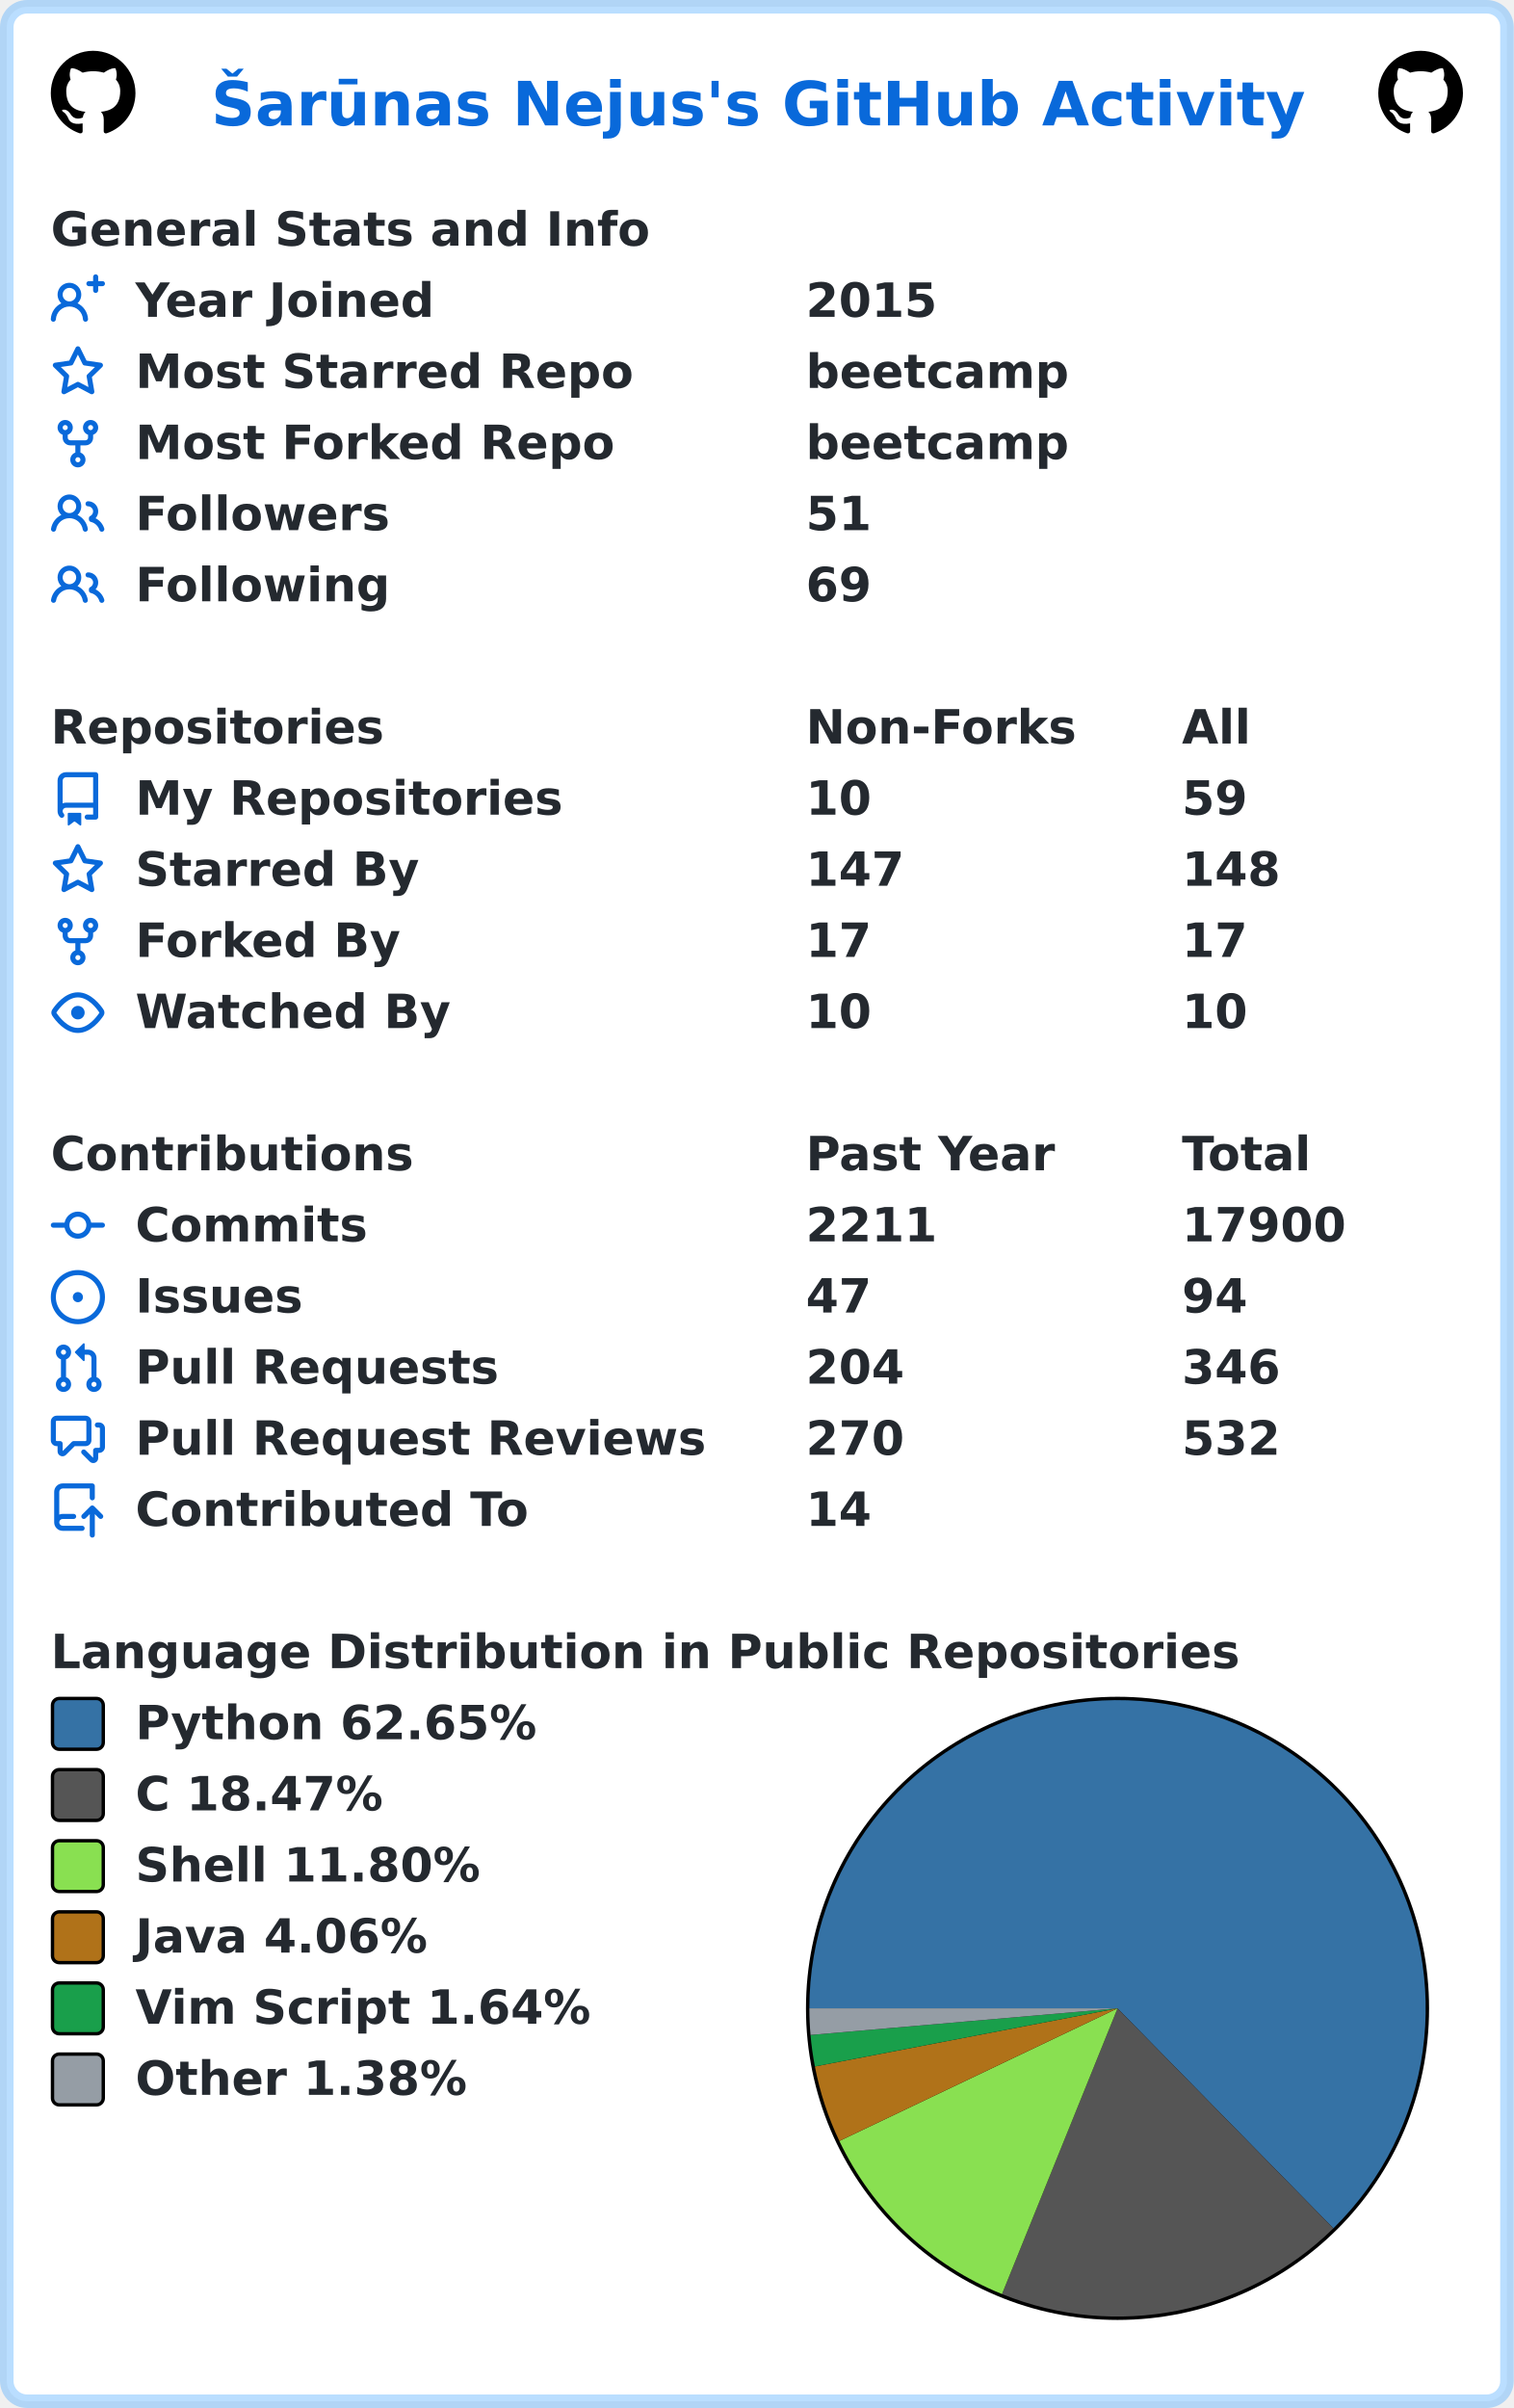
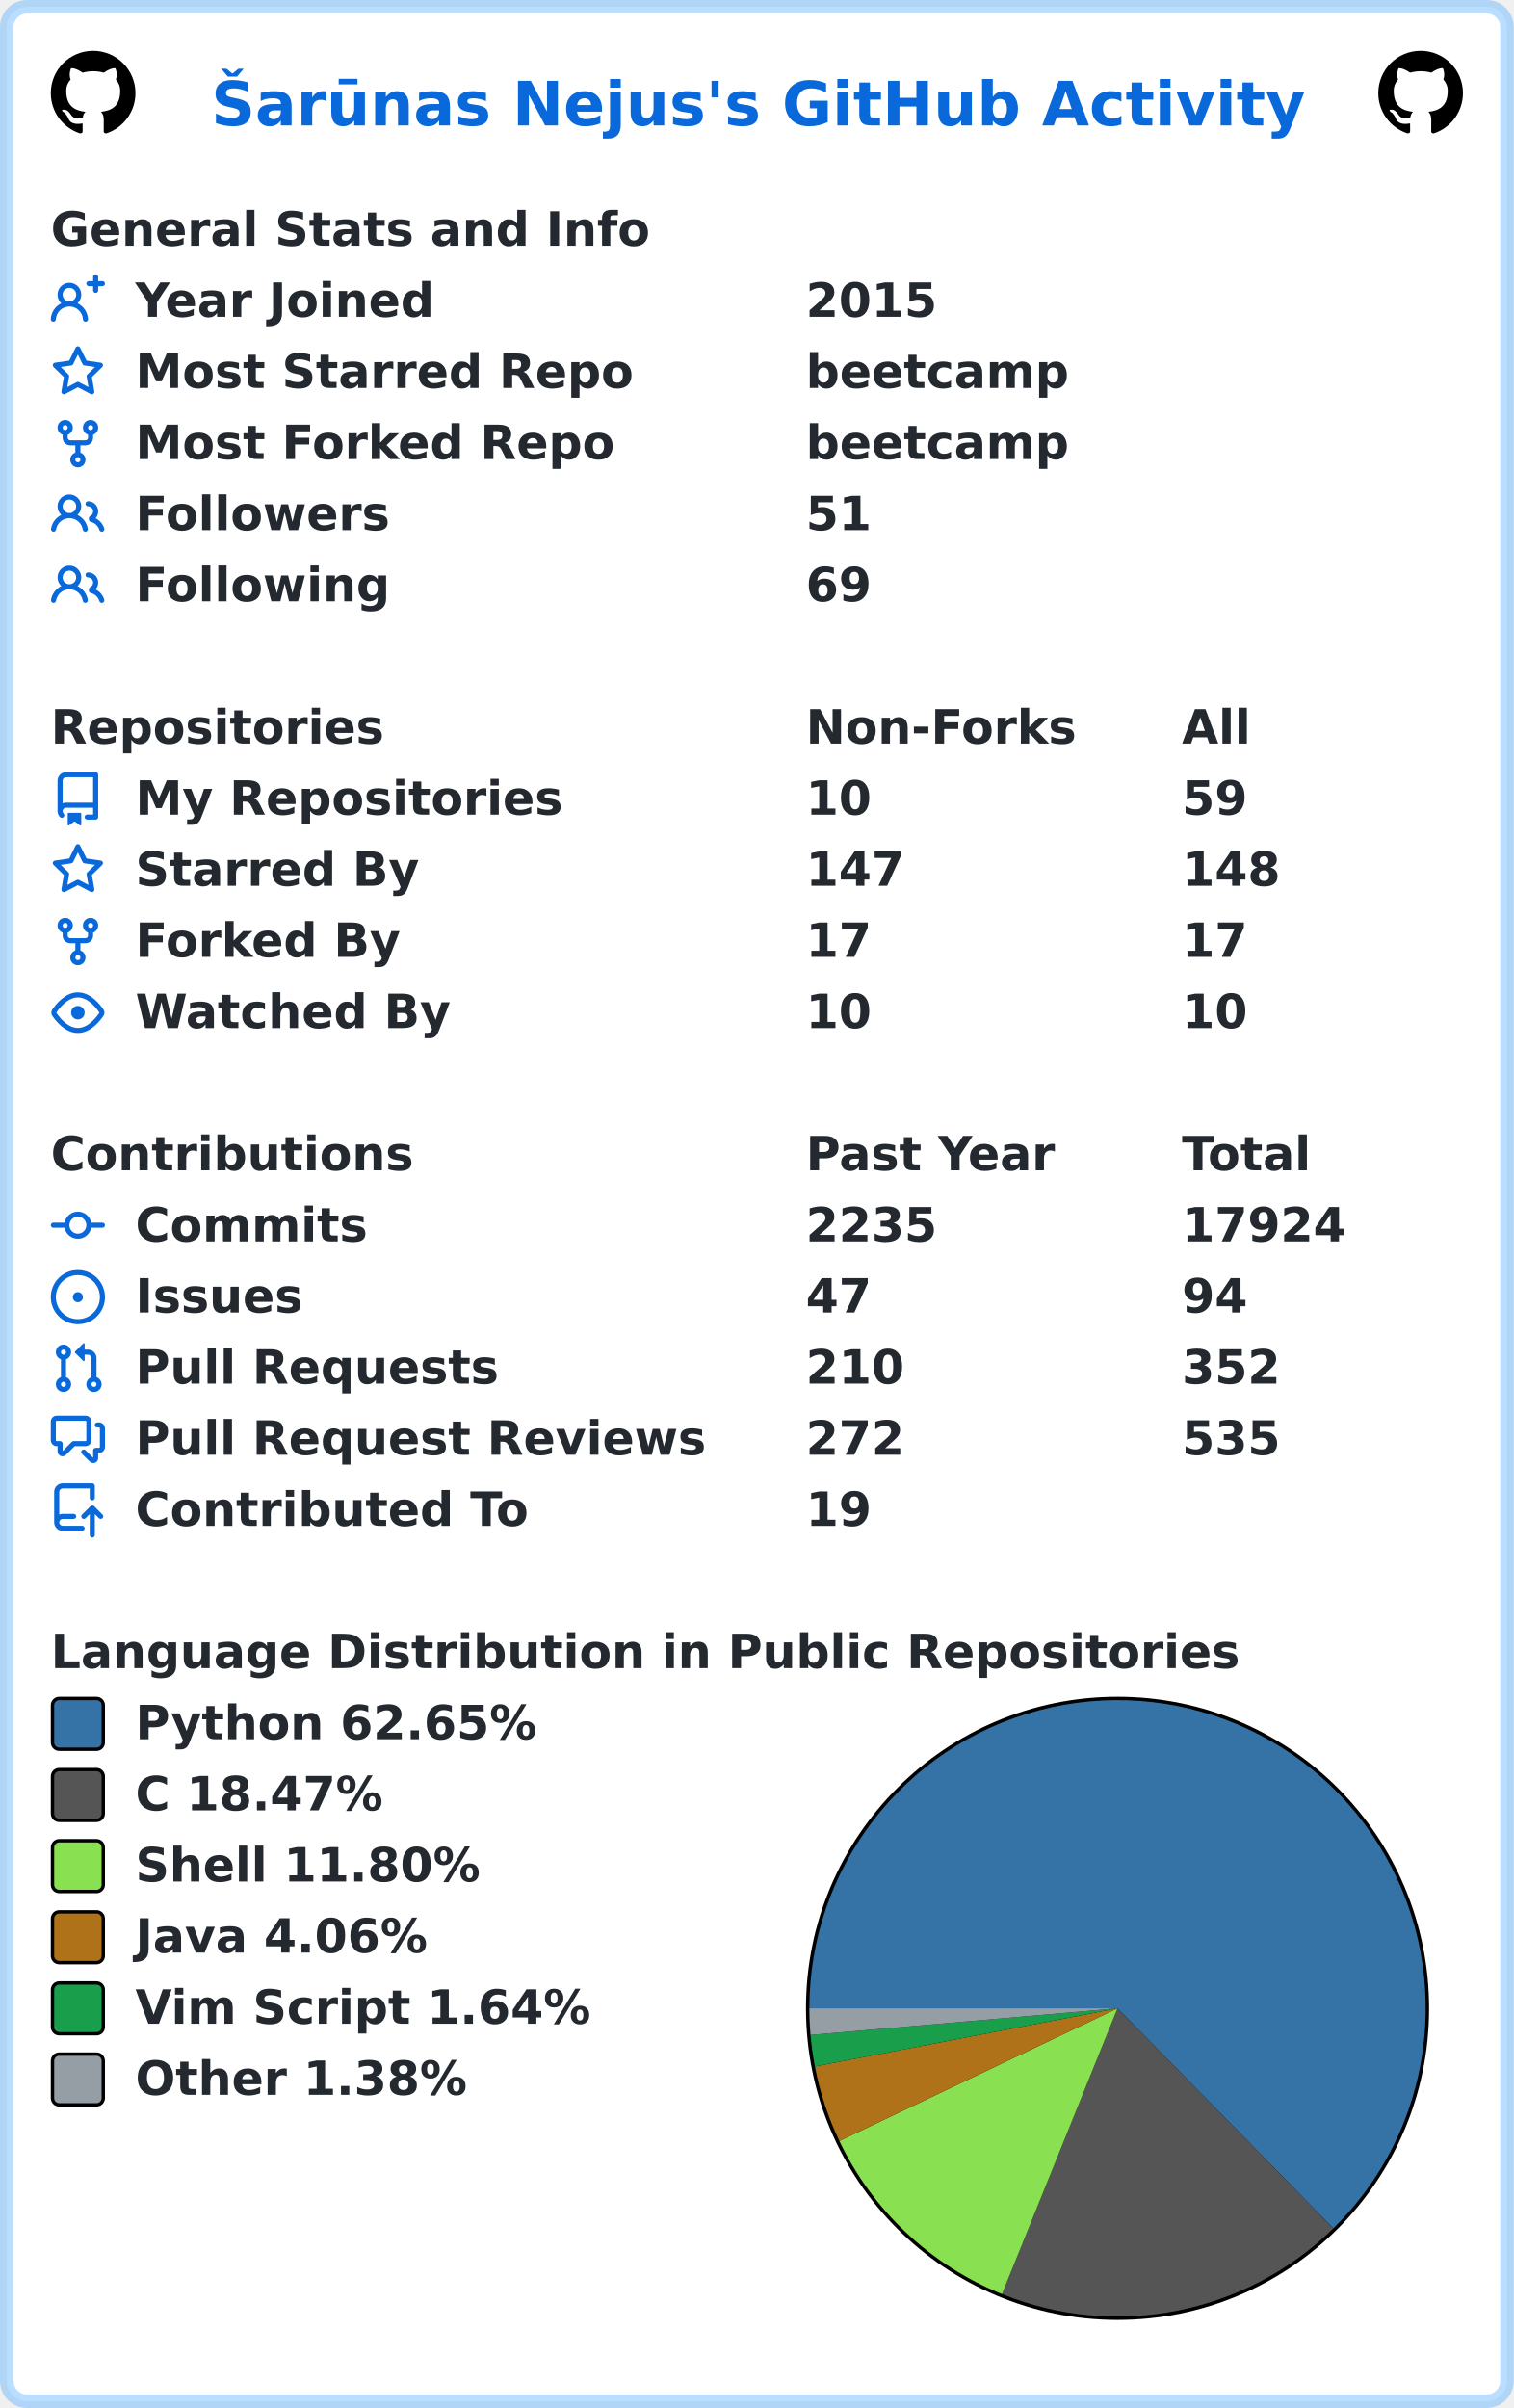
<svg xmlns="http://www.w3.org/2000/svg" width="447" height="711" viewBox="0 0 447 711" lang="en" xml:lang="en">
  <rect x="2" y="2" stroke-width="4" rx="6" width="443" height="707" stroke="rgba(84,174,255,0.4)" fill="#ffffff" />
  <g font-weight="600" font-size="110pt" font-family="Verdana,Geneva,DejaVu Sans,sans-serif" text-rendering="geometricPrecision">
    <text x="507" y="301" lengthAdjust="spacingAndGlyphs" textLength="2613" transform="scale(0.123)" fill="#0969da">Šarūnas Nejus's GitHub Activity</text>
    <svg x="15" y="15" width="25" height="25" viewBox="0 0 16 16">
      <path fill="#000000" fill-rule="evenodd" d="M8 0C3.58 0 0 3.58 0 8c0 3.54 2.29 6.53 5.47 7.59.4.07.55-.17.55-.38 0-.19-.01-.82-.01-1.49-2.01.37-2.53-.49-2.69-.94-.09-.23-.48-.94-.82-1.13-.28-.15-.68-.52-.01-.53.63-.01 1.08.58 1.23.82.72 1.21 1.87.87 2.33.66.07-.52.28-.87.51-1.07-1.78-.2-3.64-.89-3.64-3.95 0-.87.31-1.59.82-2.15-.08-.2-.36-1.02.08-2.12 0 0 .67-.21 2.2.82.64-.18 1.32-.27 2-.27.68 0 1.36.09 2 .27 1.53-1.04 2.2-.82 2.2-.82.44 1.1.16 1.92.08 2.12.51.56.82 1.27.82 2.15 0 3.07-1.87 3.75-3.65 3.95.29.25.54.73.54 1.48 0 1.07-.01 1.93-.01 2.2 0 .21.15.46.55.38A8.013 8.013 0 0016 8c0-4.42-3.58-8-8-8z" />
    </svg>
    <svg x="407" y="15" width="25" height="25" viewBox="0 0 16 16">
      <path fill="#000000" fill-rule="evenodd" d="M8 0C3.58 0 0 3.58 0 8c0 3.54 2.29 6.53 5.47 7.59.4.07.55-.17.55-.38 0-.19-.01-.82-.01-1.49-2.01.37-2.53-.49-2.69-.94-.09-.23-.48-.94-.82-1.13-.28-.15-.68-.52-.01-.53.63-.01 1.08.58 1.23.82.72 1.21 1.87.87 2.33.66.07-.52.28-.87.51-1.07-1.78-.2-3.64-.89-3.64-3.95 0-.87.31-1.59.82-2.15-.08-.2-.36-1.02.08-2.12 0 0 .67-.21 2.2.82.64-.18 1.32-.27 2-.27.68 0 1.36.09 2 .27 1.53-1.04 2.2-.82 2.2-.82.44 1.1.16 1.92.08 2.12.51.56.82 1.27.82 2.15 0 3.07-1.87 3.75-3.65 3.95.29.25.54.73.54 1.48 0 1.07-.01 1.93-.01 2.2 0 .21.15.46.55.38A8.013 8.013 0 0016 8c0-4.42-3.58-8-8-8z" />
    </svg>
    <g transform="translate(0, 60)" fill="#24292f">
      <g transform="translate(15, 0)">
        <g transform="scale(0.095)">
          <text x="0" y="132" textLength="1851" lengthAdjust="spacingAndGlyphs">General Stats and Info</text>
        </g>
      </g>
      <g transform="translate(15, 21)">
        <path fill="#0969da" fill-rule="evenodd" d="M13.25 0a.75.75 0 01.75.75V2h1.25a.75.75 0 010 1.5H14v1.25a.75.75 0 01-1.5 0V3.5h-1.25a.75.75 0 010-1.5h1.25V.75a.75.75 0 01.75-.75zM5.5 4a2 2 0 100 4 2 2 0 000-4zm2.4 4.548a3.5 3.5 0 10-4.799 0 5.527 5.527 0 00-3.1 4.66.75.75 0 101.498.085A4.01 4.01 0 015.5 9.5a4.01 4.01 0 014.001 3.793.75.75 0 101.498-.086 5.527 5.527 0 00-3.1-4.659z" />
        <g transform="scale(0.095)">
          <text lengthAdjust="spacingAndGlyphs" textLength="932" x="263" y="132">Year Joined</text>
          <text lengthAdjust="spacingAndGlyphs" textLength="420" x="2347" y="132">2015</text>
        </g>
      </g>
      <g transform="translate(15, 42)">
        <path fill="#0969da" fill-rule="evenodd" d="M8 .25a.75.75 0 01.673.418l1.882 3.815 4.21.612a.75.75 0 01.416 1.279l-3.046 2.97.719 4.192a.75.75 0 01-1.088.791L8 12.347l-3.766 1.98a.75.75 0 01-1.088-.79l.72-4.194L.818 6.374a.75.75 0 01.416-1.28l4.21-.611L7.327.668A.75.75 0 018 .25zm0 2.445L6.615 5.5a.75.75 0 01-.564.41l-3.097.45 2.24 2.184a.75.75 0 01.216.664l-.528 3.084 2.769-1.456a.75.75 0 01.698 0l2.77 1.456-.53-3.084a.75.75 0 01.216-.664l2.24-2.183-3.096-.45a.75.75 0 01-.564-.41L8 2.694v.001z" />
        <g transform="scale(0.095)">
          <text lengthAdjust="spacingAndGlyphs" textLength="1532" x="263" y="132">Most Starred Repo</text>
          <text lengthAdjust="spacingAndGlyphs" textLength="830" x="2347" y="132">beetcamp</text>
        </g>
      </g>
      <g transform="translate(15, 63)">
        <path fill="#0969da" fill-rule="evenodd" d="M5 3.25a.75.75 0 11-1.5 0 .75.75 0 011.5 0zm0 2.122a2.25 2.25 0 10-1.5 0v.878A2.25 2.25 0 005.75 8.5h1.5v2.128a2.251 2.251 0 101.5 0V8.5h1.5a2.25 2.25 0 002.25-2.25v-.878a2.25 2.25 0 10-1.5 0v.878a.75.75 0 01-.75.75h-4.5A.75.75 0 015 6.25v-.878zm3.75 7.378a.75.75 0 11-1.5 0 .75.75 0 011.5 0zm3-8.75a.75.75 0 100-1.5.75.75 0 000 1.5z" />
        <g transform="scale(0.095)">
          <text lengthAdjust="spacingAndGlyphs" textLength="1485" x="263" y="132">Most Forked Repo</text>
          <text lengthAdjust="spacingAndGlyphs" textLength="830" x="2347" y="132">beetcamp</text>
        </g>
      </g>
      <g transform="translate(15, 84)">
        <path fill="#0969da" fill-rule="evenodd" d="M5.5 3.5a2 2 0 100 4 2 2 0 000-4zM2 5.5a3.5 3.5 0 115.898 2.549 5.507 5.507 0 013.034 4.084.75.75 0 11-1.482.235 4.001 4.001 0 00-7.9 0 .75.75 0 01-1.482-.236A5.507 5.507 0 013.102 8.05 3.49 3.49 0 012 5.5zM11 4a.75.75 0 100 1.5 1.5 1.5 0 01.666 2.844.75.75 0 00-.416.672v.352a.75.75 0 00.574.73c1.2.289 2.162 1.2 2.522 2.372a.75.75 0 101.434-.44 5.01 5.01 0 00-2.56-3.012A3 3 0 0011 4z" />
        <g transform="scale(0.095)">
          <text lengthAdjust="spacingAndGlyphs" textLength="778" x="263" y="132">Followers</text>
          <text lengthAdjust="spacingAndGlyphs" textLength="210" x="2347" y="132">51</text>
        </g>
      </g>
      <g transform="translate(15, 105)">
        <path fill="#0969da" fill-rule="evenodd" d="M5.5 3.5a2 2 0 100 4 2 2 0 000-4zM2 5.5a3.5 3.5 0 115.898 2.549 5.507 5.507 0 013.034 4.084.75.75 0 11-1.482.235 4.001 4.001 0 00-7.9 0 .75.75 0 01-1.482-.236A5.507 5.507 0 013.102 8.05 3.49 3.49 0 012 5.5zM11 4a.75.75 0 100 1.5 1.5 1.5 0 01.666 2.844.75.75 0 00-.416.672v.352a.75.75 0 00.574.73c1.2.289 2.162 1.2 2.522 2.372a.75.75 0 101.434-.44 5.01 5.01 0 00-2.56-3.012A3 3 0 0011 4z" />
        <g transform="scale(0.095)">
          <text lengthAdjust="spacingAndGlyphs" textLength="780" x="263" y="132">Following</text>
          <text lengthAdjust="spacingAndGlyphs" textLength="210" x="2347" y="132">69</text>
        </g>
      </g>
    </g>
    <g transform="translate(0, 207)" fill="#24292f">
      <g transform="translate(15, 0)">
        <g transform="scale(0.095)">
          <text x="0" y="132" textLength="1020" lengthAdjust="spacingAndGlyphs">Repositories</text>
          <text x="2347" y="132" textLength="832" lengthAdjust="spacingAndGlyphs">Non-Forks</text>
          <text x="3516" y="132" textLength="206" lengthAdjust="spacingAndGlyphs">All</text>
        </g>
      </g>
      <g transform="translate(15, 21)">
        <path fill="#0969da" fill-rule="evenodd" d="M2 2.5A2.5 2.5 0 014.5 0h8.75a.75.75 0 01.75.75v12.5a.75.75 0 01-.75.75h-2.5a.75.75 0 110-1.5h1.75v-2h-8a1 1 0 00-.714 1.7.75.75 0 01-1.072 1.05A2.495 2.495 0 012 11.5v-9zm10.5-1V9h-8c-.356 0-.694.074-1 .208V2.5a1 1 0 011-1h8zM5 12.25v3.25a.25.25 0 00.4.2l1.45-1.087a.25.25 0 01.3 0L8.6 15.7a.25.25 0 00.4-.2v-3.25a.25.25 0 00-.25-.25h-3.5a.25.25 0 00-.25.25z" />
        <g transform="scale(0.095)">
          <text lengthAdjust="spacingAndGlyphs" textLength="1312" x="263" y="132">My Repositories</text>
          <text lengthAdjust="spacingAndGlyphs" textLength="210" x="2347" y="132">10</text>
          <text lengthAdjust="spacingAndGlyphs" textLength="210" x="3516" y="132">59</text>
        </g>
      </g>
      <g transform="translate(15, 42)">
        <path fill="#0969da" fill-rule="evenodd" d="M8 .25a.75.75 0 01.673.418l1.882 3.815 4.21.612a.75.75 0 01.416 1.279l-3.046 2.97.719 4.192a.75.75 0 01-1.088.791L8 12.347l-3.766 1.98a.75.75 0 01-1.088-.79l.72-4.194L.818 6.374a.75.75 0 01.416-1.28l4.21-.611L7.327.668A.75.75 0 018 .25zm0 2.445L6.615 5.5a.75.75 0 01-.564.41l-3.097.45 2.24 2.184a.75.75 0 01.216.664l-.528 3.084 2.769-1.456a.75.75 0 01.698 0l2.77 1.456-.53-3.084a.75.75 0 01.216-.664l2.24-2.183-3.096-.45a.75.75 0 01-.564-.41L8 2.694v.001z" />
        <g transform="scale(0.095)">
          <text lengthAdjust="spacingAndGlyphs" textLength="874" x="263" y="132">Starred By</text>
          <text lengthAdjust="spacingAndGlyphs" textLength="315" x="2347" y="132">147</text>
          <text lengthAdjust="spacingAndGlyphs" textLength="315" x="3516" y="132">148</text>
        </g>
      </g>
      <g transform="translate(15, 63)">
        <path fill="#0969da" fill-rule="evenodd" d="M5 3.25a.75.75 0 11-1.5 0 .75.75 0 011.5 0zm0 2.122a2.25 2.25 0 10-1.5 0v.878A2.25 2.25 0 005.75 8.5h1.5v2.128a2.251 2.251 0 101.5 0V8.5h1.5a2.25 2.25 0 002.25-2.25v-.878a2.25 2.25 0 10-1.5 0v.878a.75.75 0 01-.75.75h-4.5A.75.75 0 015 6.25v-.878zm3.75 7.378a.75.75 0 11-1.5 0 .75.75 0 011.5 0zm3-8.75a.75.75 0 100-1.5.75.75 0 000 1.5z" />
        <g transform="scale(0.095)">
          <text lengthAdjust="spacingAndGlyphs" textLength="828" x="263" y="132">Forked By</text>
          <text lengthAdjust="spacingAndGlyphs" textLength="210" x="2347" y="132">17</text>
          <text lengthAdjust="spacingAndGlyphs" textLength="210" x="3516" y="132">17</text>
        </g>
      </g>
      <g transform="translate(15, 84)">
        <path fill="#0969da" fill-rule="evenodd" d="M1.679 7.932c.412-.621 1.242-1.75 2.366-2.717C5.175 4.242 6.527 3.5 8 3.5c1.473 0 2.824.742 3.955 1.715 1.124.967 1.954 2.096 2.366 2.717a.119.119 0 010 .136c-.412.621-1.242 1.75-2.366 2.717C10.825 11.758 9.473 12.5 8 12.5c-1.473 0-2.824-.742-3.955-1.715C2.92 9.818 2.09 8.69 1.679 8.068a.119.119 0 010-.136zM8 2c-1.981 0-3.67.992-4.933 2.078C1.797 5.169.88 6.423.43 7.1a1.619 1.619 0 000 1.798c.45.678 1.367 1.932 2.637 3.024C4.329 13.008 6.019 14 8 14c1.981 0 3.67-.992 4.933-2.078 1.27-1.091 2.187-2.345 2.637-3.023a1.619 1.619 0 000-1.798c-.45-.678-1.367-1.932-2.637-3.023C11.671 2.992 9.981 2 8 2zm0 8a2 2 0 100-4 2 2 0 000 4z" />
        <g transform="scale(0.095)">
          <text lengthAdjust="spacingAndGlyphs" textLength="993" x="263" y="132">Watched By</text>
          <text lengthAdjust="spacingAndGlyphs" textLength="210" x="2347" y="132">10</text>
          <text lengthAdjust="spacingAndGlyphs" textLength="210" x="3516" y="132">10</text>
        </g>
      </g>
    </g>
    <g transform="translate(0, 333)" fill="#24292f">
      <g transform="translate(15, 0)">
        <g transform="scale(0.095)">
          <text x="0" y="132" textLength="1112" lengthAdjust="spacingAndGlyphs">Contributions</text>
          <text x="2347" y="132" textLength="774" lengthAdjust="spacingAndGlyphs">Past Year</text>
          <text x="3516" y="132" textLength="414" lengthAdjust="spacingAndGlyphs">Total</text>
        </g>
      </g>
      <g transform="translate(15, 21)">
        <path fill="#0969da" fill-rule="evenodd" d="M10.5 7.75a2.5 2.5 0 11-5 0 2.5 2.5 0 015 0zm1.43.75a4.002 4.002 0 01-7.86 0H.75a.75.75 0 110-1.5h3.32a4.001 4.001 0 017.86 0h3.32a.75.75 0 110 1.5h-3.32z" />
        <g transform="scale(0.095)">
          <text lengthAdjust="spacingAndGlyphs" textLength="734" x="263" y="132">Commits</text>
-           <text lengthAdjust="spacingAndGlyphs" textLength="420" x="2347" y="132">2211</text>
-           <text lengthAdjust="spacingAndGlyphs" textLength="525" x="3516" y="132">17900</text>
+           <text lengthAdjust="spacingAndGlyphs" textLength="420" x="2347" y="132">2235</text>
+           <text lengthAdjust="spacingAndGlyphs" textLength="525" x="3516" y="132">17924</text>
        </g>
      </g>
      <g transform="translate(15, 42)">
        <path fill="#0969da" d="M8 9.5a1.5 1.5 0 100-3 1.5 1.5 0 000 3z" />
        <path fill="#0969da" fill-rule="evenodd" d="M8 0a8 8 0 100 16A8 8 0 008 0zM1.5 8a6.5 6.5 0 1113 0 6.5 6.5 0 01-13 0z" />
        <g transform="scale(0.095)">
          <text lengthAdjust="spacingAndGlyphs" textLength="512" x="263" y="132">Issues</text>
          <text lengthAdjust="spacingAndGlyphs" textLength="210" x="2347" y="132">47</text>
          <text lengthAdjust="spacingAndGlyphs" textLength="210" x="3516" y="132">94</text>
        </g>
      </g>
      <g transform="translate(15, 63)">
        <path fill="#0969da" fill-rule="evenodd" d="M7.177 3.073L9.573.677A.25.25 0 0110 .854v4.792a.25.25 0 01-.427.177L7.177 3.427a.25.25 0 010-.354zM3.75 2.5a.75.75 0 100 1.5.75.75 0 000-1.5zm-2.25.75a2.25 2.25 0 113 2.122v5.256a2.251 2.251 0 11-1.5 0V5.372A2.25 2.25 0 011.5 3.25zM11 2.5h-1V4h1a1 1 0 011 1v5.628a2.251 2.251 0 101.5 0V5A2.5 2.5 0 0011 2.5zm1 10.25a.75.75 0 111.5 0 .75.75 0 01-1.5 0zM3.75 12a.75.75 0 100 1.5.75.75 0 000-1.5z" />
        <g transform="scale(0.095)">
          <text lengthAdjust="spacingAndGlyphs" textLength="1113" x="263" y="132">Pull Requests</text>
-           <text lengthAdjust="spacingAndGlyphs" textLength="315" x="2347" y="132">204</text>
-           <text lengthAdjust="spacingAndGlyphs" textLength="315" x="3516" y="132">346</text>
+           <text lengthAdjust="spacingAndGlyphs" textLength="315" x="2347" y="132">210</text>
+           <text lengthAdjust="spacingAndGlyphs" textLength="315" x="3516" y="132">352</text>
        </g>
      </g>
      <g transform="translate(15, 84)">
        <path fill="#0969da" fill-rule="evenodd" d="M1.5 2.75a.25.25 0 01.25-.25h8.5a.25.25 0 01.25.25v5.5a.25.25 0 01-.25.25h-3.5a.75.75 0 00-.53.22L3.5 11.44V9.25a.75.75 0 00-.75-.75h-1a.25.25 0 01-.25-.25v-5.5zM1.75 1A1.75 1.75 0 000 2.75v5.5C0 9.216.784 10 1.75 10H2v1.543a1.457 1.457 0 002.487 1.03L7.061 10h3.189A1.75 1.75 0 0012 8.25v-5.5A1.75 1.75 0 0010.25 1h-8.5zM14.5 4.75a.25.25 0 00-.25-.25h-.5a.75.75 0 110-1.5h.5c.966 0 1.75.784 1.75 1.75v5.5A1.75 1.75 0 0114.25 12H14v1.543a1.457 1.457 0 01-2.487 1.03L9.22 12.28a.75.75 0 111.06-1.06l2.22 2.22v-2.19a.75.75 0 01.75-.75h1a.25.25 0 00.25-.25v-5.5z" />
        <g transform="scale(0.095)">
          <text lengthAdjust="spacingAndGlyphs" textLength="1762" x="263" y="132">Pull Request Reviews</text>
-           <text lengthAdjust="spacingAndGlyphs" textLength="315" x="2347" y="132">270</text>
-           <text lengthAdjust="spacingAndGlyphs" textLength="315" x="3516" y="132">532</text>
+           <text lengthAdjust="spacingAndGlyphs" textLength="315" x="2347" y="132">272</text>
+           <text lengthAdjust="spacingAndGlyphs" textLength="315" x="3516" y="132">535</text>
        </g>
      </g>
      <g transform="translate(15, 105)">
        <path fill="#0969da" fill-rule="evenodd" d="M1 2.5A2.5 2.5 0 013.5 0h8.75a.75.75 0 01.75.75v3.5a.75.75 0 01-1.5 0V1.5h-8a1 1 0 00-1 1v6.708A2.492 2.492 0 013.5 9h3.25a.75.75 0 010 1.5H3.5a1 1 0 100 2h5.75a.75.75 0 010 1.5H3.5A2.5 2.5 0 011 11.5v-9zm13.23 7.79a.75.75 0 001.06-1.06l-2.505-2.505a.75.75 0 00-1.06 0L9.22 9.229a.75.75 0 001.06 1.061l1.225-1.224v6.184a.75.75 0 001.5 0V9.066l1.224 1.224z" />
        <g transform="scale(0.095)">
          <text lengthAdjust="spacingAndGlyphs" textLength="1234" x="263" y="132">Contributed To</text>
-           <text lengthAdjust="spacingAndGlyphs" textLength="210" x="2347" y="132">14</text>
+           <text lengthAdjust="spacingAndGlyphs" textLength="210" x="2347" y="132">19</text>
        </g>
      </g>
    </g>
    <g transform="translate(0, 480)" fill="#24292f">
      <g transform="translate(15, 0)">
        <g transform="scale(0.095)">
          <text x="0" y="132" textLength="3652" lengthAdjust="spacingAndGlyphs">Language Distribution in Public Repositories</text>
        </g>
      </g>
      <g transform="translate(238, 21)">
        <circle cx="92" cy="92" r="92" fill="#000000" />
      </g>
      <g transform="translate(239, 22)">
        <path fill-rule="evenodd" fill="#3572A5" d="M 0.0,91 A 91 91 0 1 1 154.737 155.951 L 91,91 Z" />
        <path fill-rule="evenodd" fill="#555555" d="M 154.737,155.951 A 91 91 0 0 1 56.885 175.363 L 91,91 Z" />
        <path fill-rule="evenodd" fill="#89e051" d="M 56.885,175.363 A 91 91 0 0 1 8.858 130.161 L 91,91 Z" />
        <path fill-rule="evenodd" fill="#b07219" d="M 8.858,130.161 A 91 91 0 0 1 1.632 108.155 L 91,91 Z" />
        <path fill-rule="evenodd" fill="#199f4b" d="M 1.632,108.155 A 91 91 0 0 1 0.34 98.854 L 91,91 Z" />
        <path fill-rule="evenodd" fill="#959da5" d="M 0.34,98.854 A 91 91 0 0 1 0.0 91 L 91,91 Z" />
      </g>
      <g transform="translate(15, 21)">
        <rect x="0.5" y="0.5" rx="2" width="15" height="15" fill="#3572A5" stroke-width="1" stroke="#000000" />
        <text transform="scale(0.095)" x="263" y="132" textLength="1254" lengthAdjust="spacingAndGlyphs">Python 62.65%</text>
      </g>
      <g transform="translate(15, 42)">
        <rect x="0.5" y="0.5" rx="2" width="15" height="15" fill="#555555" stroke-width="1" stroke="#000000" />
        <text transform="scale(0.095)" x="263" y="132" textLength="798" lengthAdjust="spacingAndGlyphs">C 18.47%</text>
      </g>
      <g transform="translate(15, 63)">
        <rect x="0.5" y="0.5" rx="2" width="15" height="15" fill="#89e051" stroke-width="1" stroke="#000000" />
        <text transform="scale(0.095)" x="263" y="132" textLength="1088" lengthAdjust="spacingAndGlyphs">Shell 11.80%</text>
      </g>
      <g transform="translate(15, 84)">
        <rect x="0.5" y="0.5" rx="2" width="15" height="15" fill="#b07219" stroke-width="1" stroke="#000000" />
        <text transform="scale(0.095)" x="263" y="132" textLength="933" lengthAdjust="spacingAndGlyphs">Java 4.06%</text>
      </g>
      <g transform="translate(15, 105)">
        <rect x="0.5" y="0.5" rx="2" width="15" height="15" fill="#199f4b" stroke-width="1" stroke="#000000" />
        <text transform="scale(0.095)" x="263" y="132" textLength="1428" lengthAdjust="spacingAndGlyphs">Vim Script 1.64%</text>
      </g>
      <g transform="translate(15, 126)">
        <rect x="0.5" y="0.5" rx="2" width="15" height="15" fill="#959da5" stroke-width="1" stroke="#000000" />
        <text transform="scale(0.095)" x="263" y="132" textLength="1047" lengthAdjust="spacingAndGlyphs">Other 1.38%</text>
      </g>
    </g>
  </g>
</svg>
